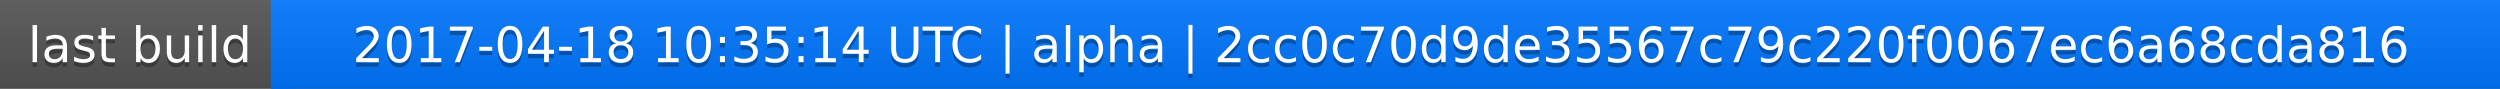
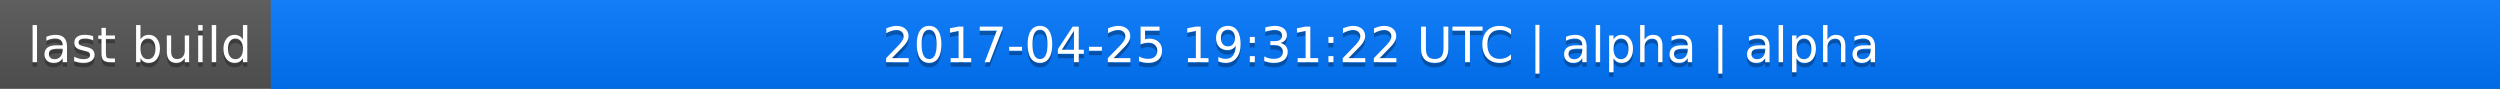
<svg xmlns="http://www.w3.org/2000/svg" width="563" height="20">
  <linearGradient id="a" x2="0" y2="100%">
    <stop offset="0" stop-color="#bbb" stop-opacity=".1" />
    <stop offset="1" stop-opacity=".1" />
  </linearGradient>
  <rect rx="0" width="563" height="20" fill="#555" />
  <rect rx="0" x="61" width="502" height="20" fill="#07f" />
  <path fill="#07f" d="M61 0h4v20h-4z" />
  <rect rx="0" width="563" height="20" fill="url(#a)" />
  <g fill="#fff" text-anchor="middle" font-family="DejaVu Sans,Verdana,Geneva,sans-serif" font-size="11">
    <text x="31.5" y="15" fill="#010101" fill-opacity=".3">last build</text>
    <text x="31.5" y="14">last build</text>
-     <text x="311" y="15" fill="#010101" fill-opacity=".3">2017-04-18 10:35:14 UTC | alpha | 2cc0c70d9de35567c79c220f0067ec6a68cda816</text>
-     <text x="311" y="14">2017-04-18 10:35:14 UTC | alpha | 2cc0c70d9de35567c79c220f0067ec6a68cda816</text>
+     <text x="311" y="15" fill="#010101" fill-opacity=".3">2017-04-25 19:31:22 UTC | alpha | alpha</text>
+     <text x="311" y="14">2017-04-25 19:31:22 UTC | alpha | alpha</text>
  </g>
</svg>
